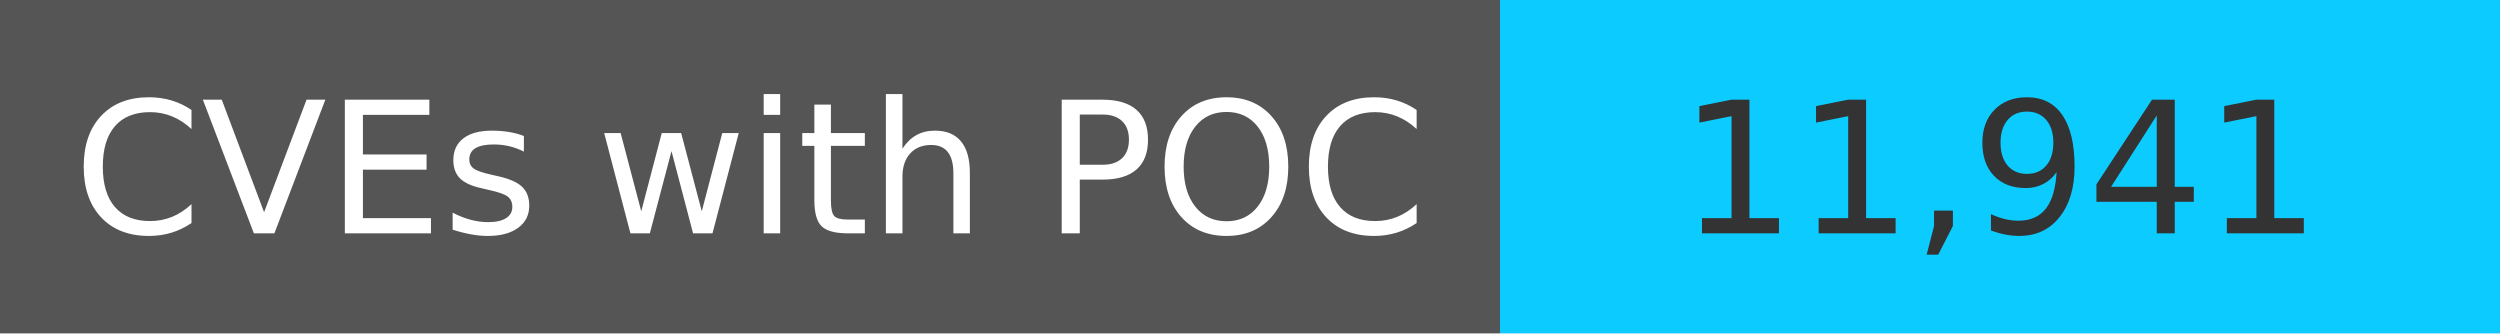
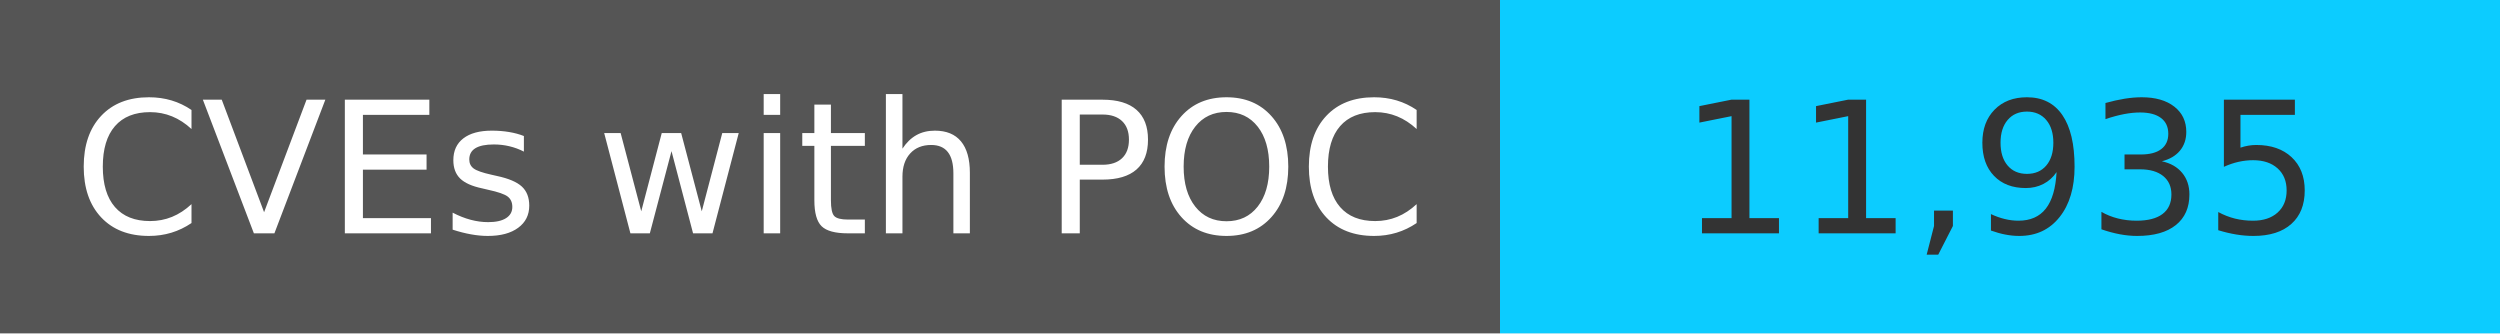
<svg xmlns="http://www.w3.org/2000/svg" width="150" height="20" role="img">
  <linearGradient id="s" x2="0" y2="100%">
    <stop offset="0" stop-color="#bbb" stop-opacity=".1" />
    <stop offset="1" stop-opacity=".1" />
  </linearGradient>
  <g>
    <rect width="90" height="20" fill="#555" />
    <rect x="90" width="267" height="20" fill="#0cccff" />
  </g>
  <g fill="#fff" text-anchor="middle" font-family="Verdana,Geneva,DejaVu Sans,sans-serif" text-rendering="geometricPrecision" font-size="110">
    <text x="450" y="140" transform="scale(.1)" fill="#fff">
            CVEs with POC
        </text>
    <text x="1200" y="140" transform="scale(.1)" fill="#333">
-             11,941
+             11,935
        </text>
  </g>
</svg>
